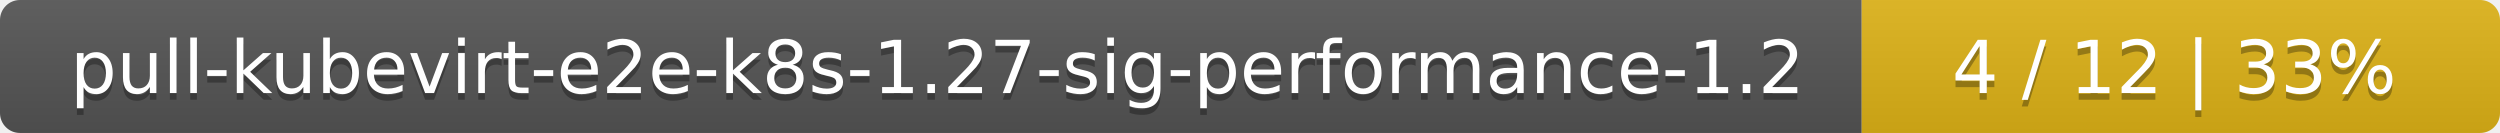
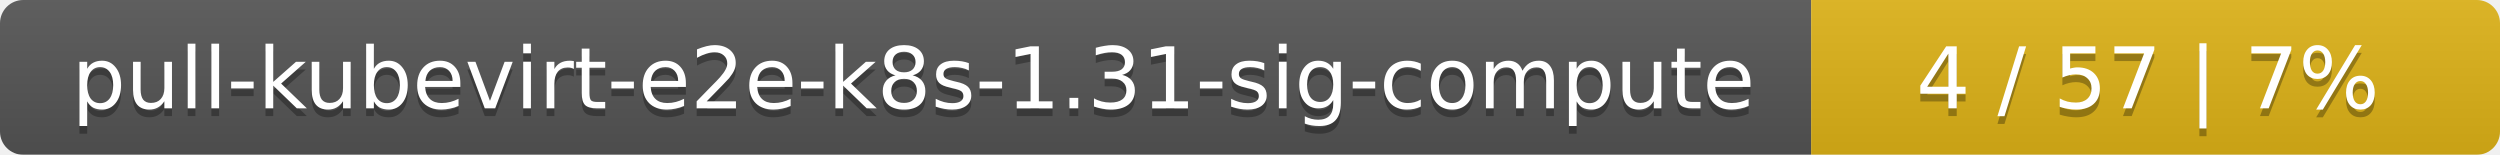
- <svg xmlns="http://www.w3.org/2000/svg" width="376" height="20">
+ <svg xmlns="http://www.w3.org/2000/svg" width="323" height="20">
  <linearGradient id="smooth" x2="0" y2="100%">
    <stop offset="0" stop-color="#bbb" stop-opacity=".1" />
    <stop offset="1" stop-opacity=".1" />
  </linearGradient>
  <mask id="round">
-     <rect width="376" height="20" rx="3" fill="#fff" />
+     <rect width="323" height="20" rx="3" fill="#fff" />
  </mask>
  <g mask="url(#round)">
-     <rect width="280" height="20" fill="#555" />
-     <rect x="280" width="96" height="20" fill="#dfb317" />
-     <rect width="376" height="20" fill="url(#smooth)" />
+     <rect width="234" height="20" fill="#555" />
+     <rect x="234" width="89" height="20" fill="#dfb317" />
+     <rect width="323" height="20" fill="url(#smooth)" />
  </g>
  <g fill="#fff" text-anchor="middle" font-family="DejaVu Sans,Verdana,Geneva,sans-serif" font-size="11">
-     <text x="141" y="15" fill="#010101" fill-opacity=".3">pull-kubevirt-e2e-k8s-1.27-sig-performance-1.2</text>
-     <text x="141" y="14">pull-kubevirt-e2e-k8s-1.27-sig-performance-1.2</text>
-     <text x="327" y="15" fill="#010101" fill-opacity=".3">4 / 12    |    33%</text>
-     <text x="327" y="14">4 / 12    |    33%</text>
+     <text x="118" y="15" fill="#010101" fill-opacity=".3">pull-kubevirt-e2e-k8s-1.31-sig-compute</text>
+     <text x="118" y="14">pull-kubevirt-e2e-k8s-1.31-sig-compute</text>
+     <text x="277.5" y="15" fill="#010101" fill-opacity=".3">4 / 57    |    7%</text>
+     <text x="277.5" y="14">4 / 57    |    7%</text>
  </g>
</svg>
